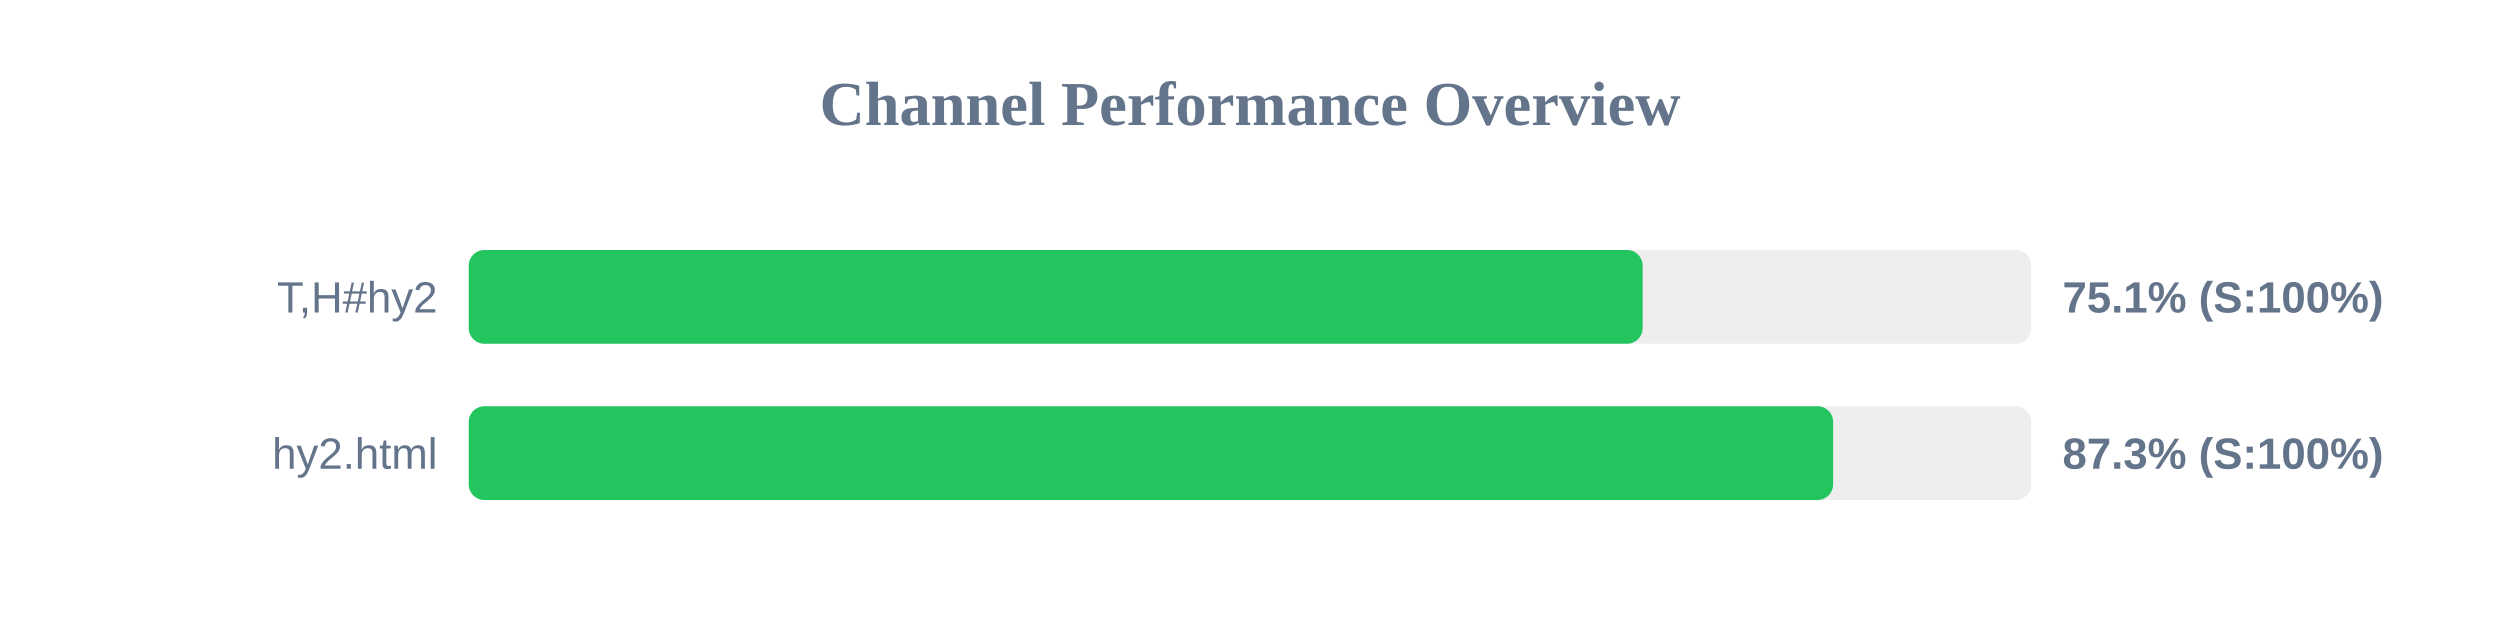
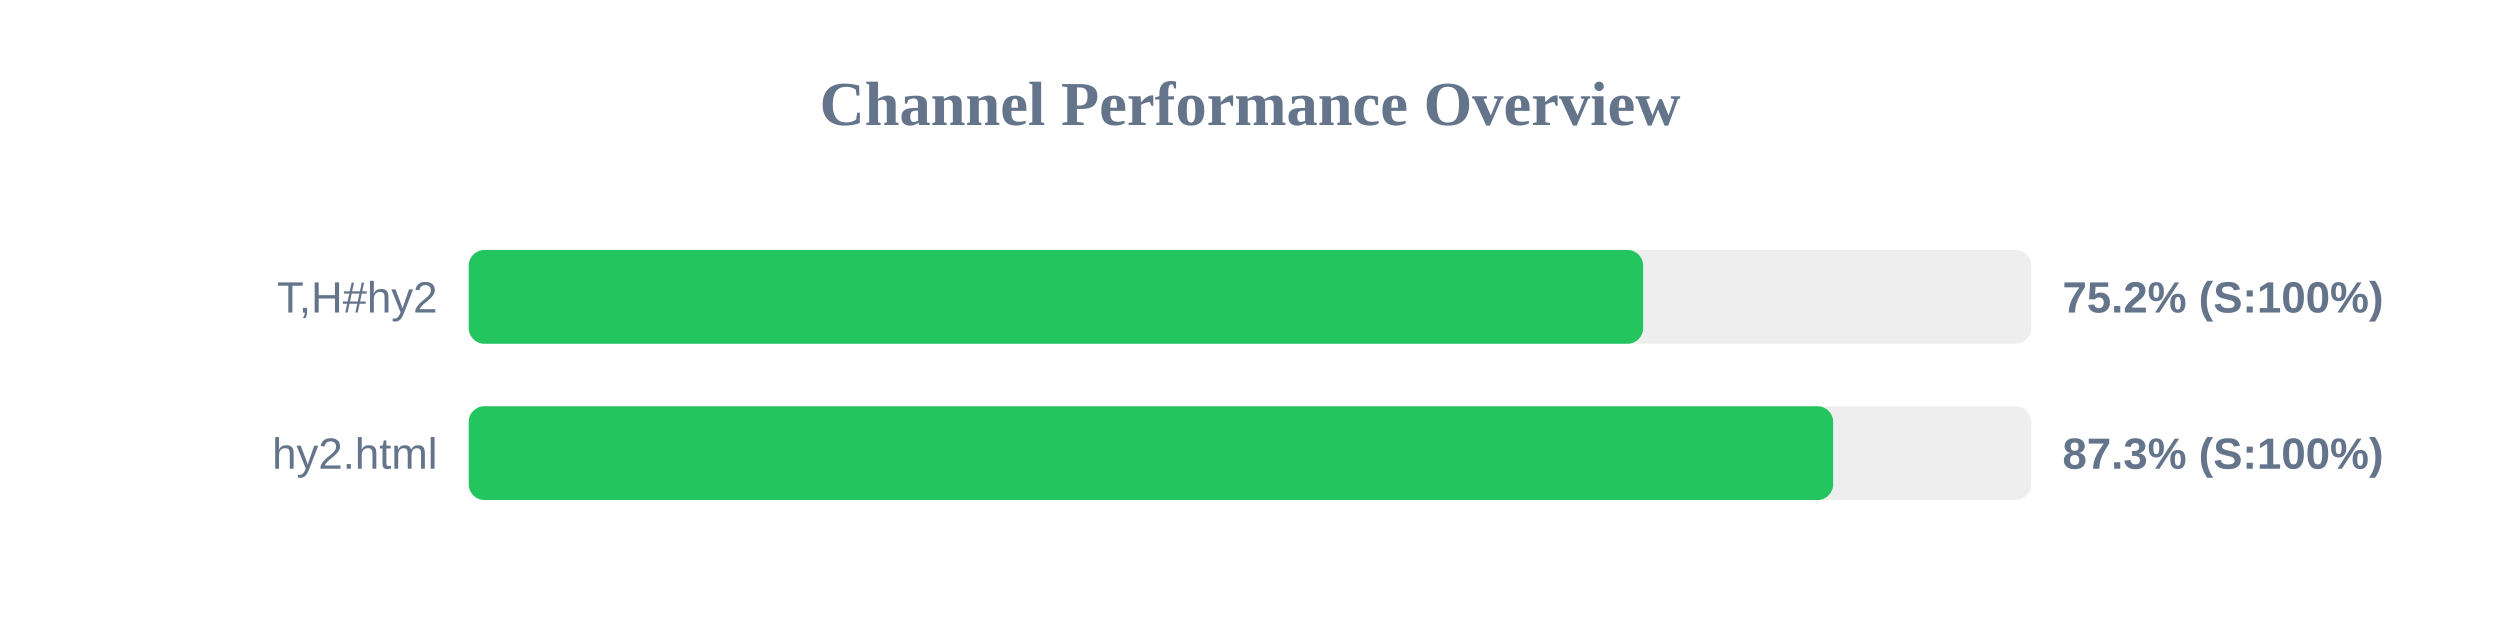
<svg xmlns="http://www.w3.org/2000/svg" width="800" height="200" version="1.1">
  <style>
        .row { font: 14px Arial; fill: #64748b; }
        .score { font: bold 14px Arial; fill: #64748b; }
    </style>
  <text x="400" y="40" text-anchor="middle" font-size="20px" font-weight="bold" fill="#64748b">Channel Performance Overview</text>
  <rect x="150" y="80" width="500" height="30" fill="#eee" rx="5" />
-   <rect x="150" y="80" width="375.65" height="30" fill="#22c55e" rx="5" />
+   <rect x="150" y="80" width="375.8" height="30" fill="#22c55e" rx="5" />
  <text x="140" y="100" text-anchor="end" class="row">T,H#hy2</text>
-   <text x="660" y="100" text-anchor="start" class="score">75.1% (S:100%)</text>
+   <text x="660" y="100" text-anchor="start" class="score">75.2% (S:100%)</text>
  <rect x="150" y="130" width="500" height="30" fill="#eee" rx="5" />
  <rect x="150" y="130" width="436.6" height="30" fill="#22c55e" rx="5" />
  <text x="140" y="150" text-anchor="end" class="row">hy2.html</text>
  <text x="660" y="150" text-anchor="start" class="score">87.3% (S:100%)</text>
</svg>
